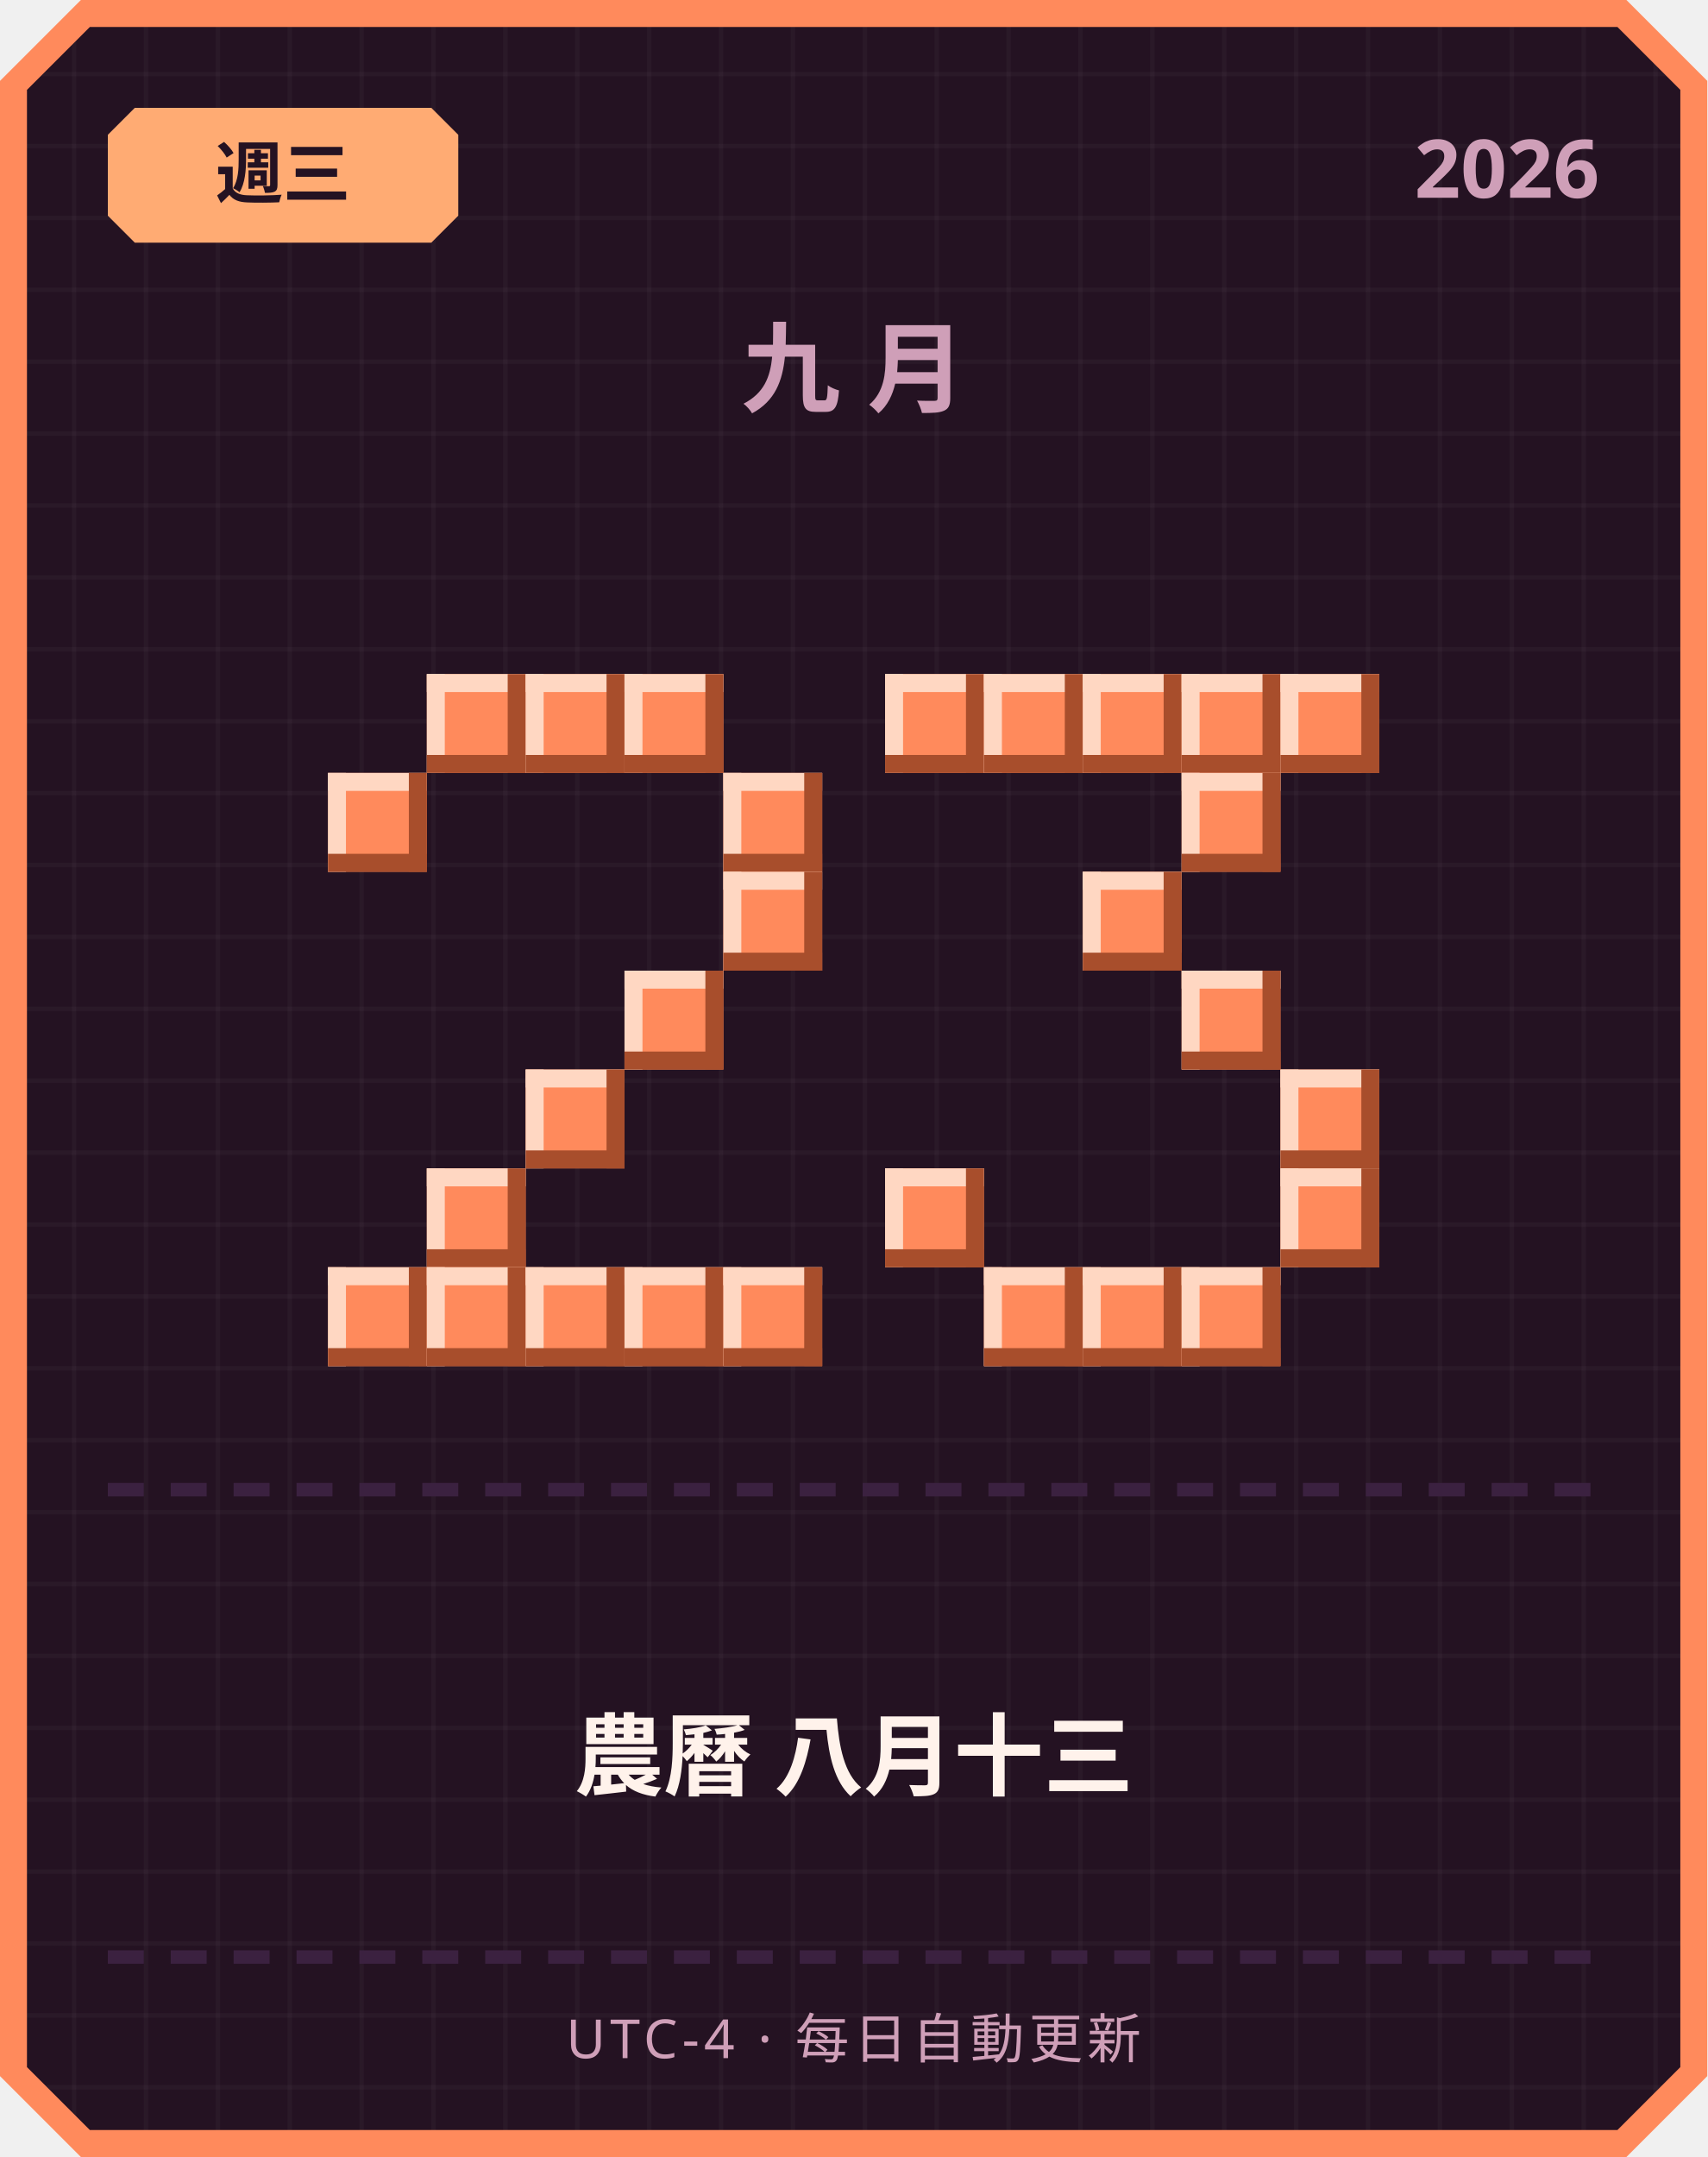
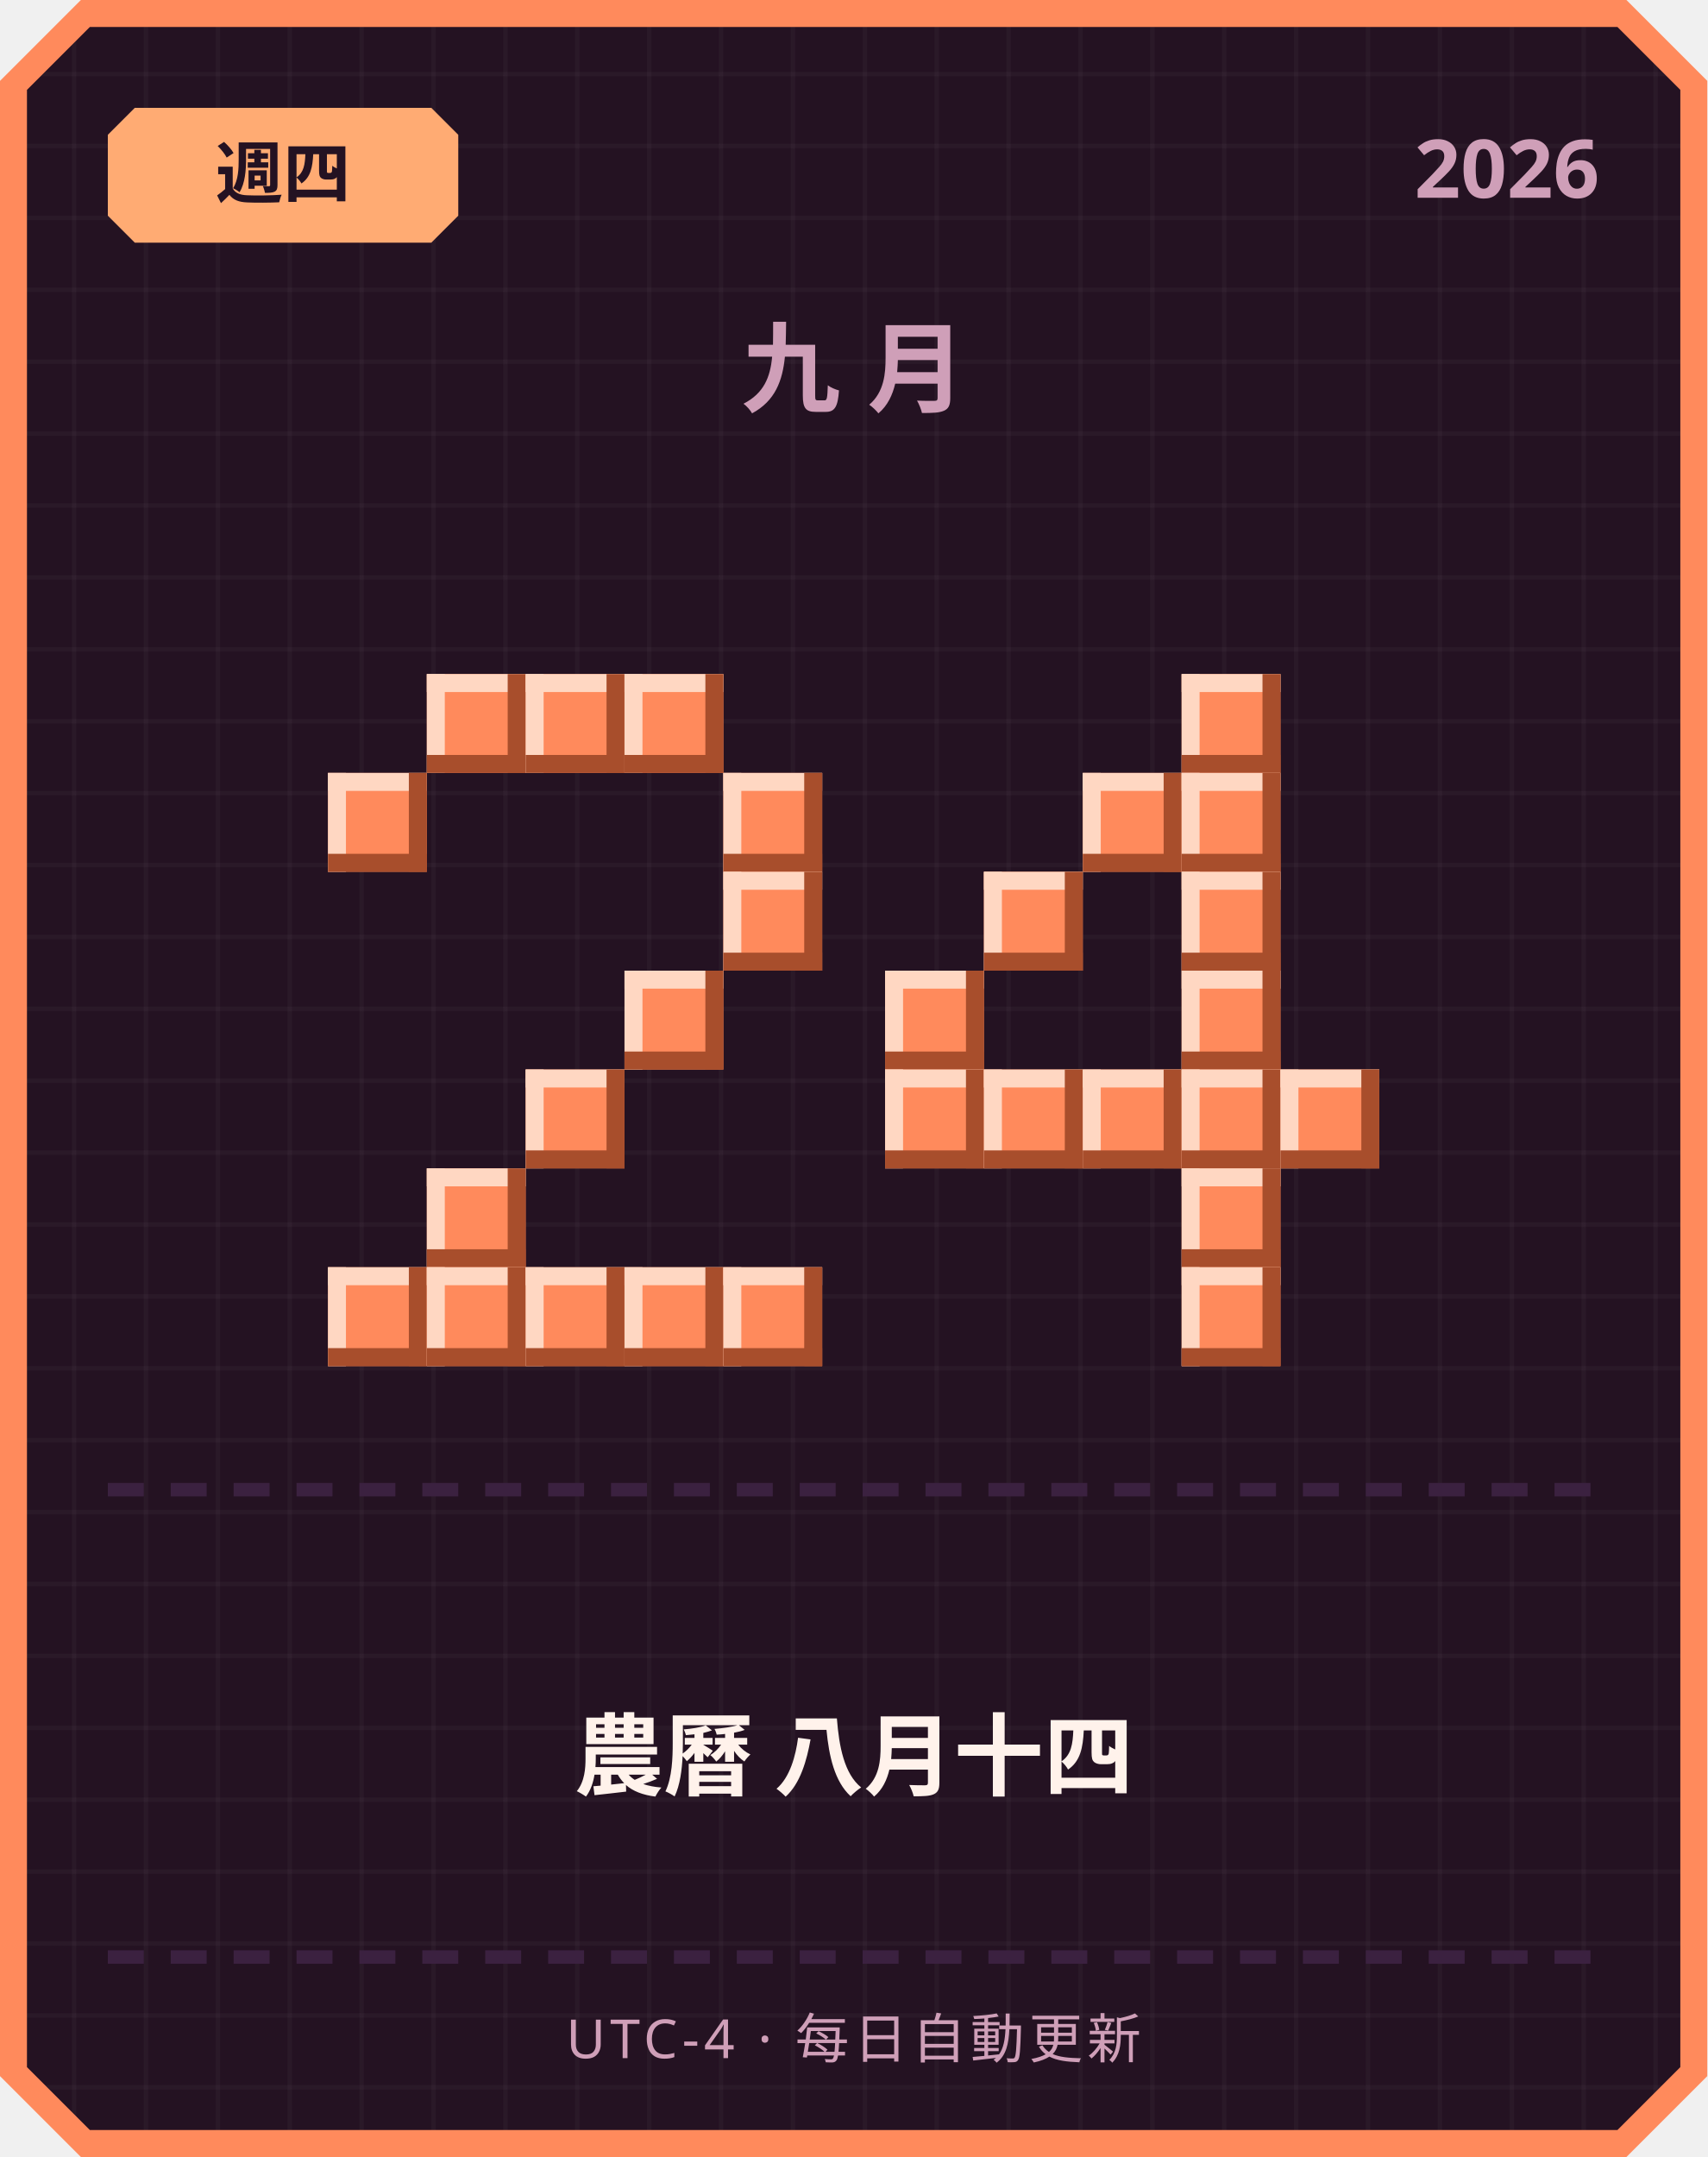
<svg xmlns="http://www.w3.org/2000/svg" width="380" height="480" viewBox="0 0 380 480">
  <defs>
    <pattern id="grid" width="16" height="16" patternUnits="userSpaceOnUse">
      <rect width="16" height="16" fill="#241222" />
      <rect width="1" height="16" fill="#ffffff" opacity="0.03" />
      <rect width="16" height="1" fill="#ffffff" opacity="0.03" />
    </pattern>
  </defs>
  <path d="M 18,0 L 362,0 L 380,18 L 380,462 L 362,480 L 18,480 L 0,462 L 0,18 Z" fill="#ff8a5c" />
  <path d="M 20,6 L 360,6 L 374,20 L 374,460 L 360,474 L 20,474 L 6,460 L 6,20 Z" fill="url(#grid)" />
  <path d="M 30,24 L 96,24 L 102,30 L 102,48 L 96,54 L 30,54 L 24,48 L 24,30 Z" fill="#ffab73" />
-   <text x="63" y="44" text-anchor="middle" font-family="'Segoe UI', sans-serif" font-size="15" font-weight="700" fill="#241222">週三</text>
+   <text x="63" y="44" text-anchor="middle" font-family="'Segoe UI', sans-serif" font-size="15" font-weight="700" fill="#241222">週四</text>
  <text x="356" y="44" text-anchor="end" font-family="'Segoe UI', sans-serif" font-size="18" font-weight="700" fill="#cf9fb8">2026</text>
  <text x="190" y="90" text-anchor="middle" font-family="'Segoe UI', sans-serif" font-size="22" font-weight="700" letter-spacing="6" fill="#cf9fb8">九月</text>
  <rect x="95" y="150" width="22" height="22" fill="#ff8a5c" />
  <rect x="95" y="150" width="22" height="4" fill="#ffd7c2" />
  <rect x="95" y="150" width="4" height="22" fill="#ffd7c2" />
  <rect x="95" y="168" width="22" height="4" fill="#a84e2c" />
  <rect x="113" y="150" width="4" height="22" fill="#a84e2c" />
  <rect x="117" y="150" width="22" height="22" fill="#ff8a5c" />
  <rect x="117" y="150" width="22" height="4" fill="#ffd7c2" />
  <rect x="117" y="150" width="4" height="22" fill="#ffd7c2" />
  <rect x="117" y="168" width="22" height="4" fill="#a84e2c" />
  <rect x="135" y="150" width="4" height="22" fill="#a84e2c" />
  <rect x="139" y="150" width="22" height="22" fill="#ff8a5c" />
  <rect x="139" y="150" width="22" height="4" fill="#ffd7c2" />
  <rect x="139" y="150" width="4" height="22" fill="#ffd7c2" />
  <rect x="139" y="168" width="22" height="4" fill="#a84e2c" />
  <rect x="157" y="150" width="4" height="22" fill="#a84e2c" />
  <rect x="73" y="172" width="22" height="22" fill="#ff8a5c" />
  <rect x="73" y="172" width="22" height="4" fill="#ffd7c2" />
  <rect x="73" y="172" width="4" height="22" fill="#ffd7c2" />
  <rect x="73" y="190" width="22" height="4" fill="#a84e2c" />
  <rect x="91" y="172" width="4" height="22" fill="#a84e2c" />
  <rect x="161" y="172" width="22" height="22" fill="#ff8a5c" />
  <rect x="161" y="172" width="22" height="4" fill="#ffd7c2" />
  <rect x="161" y="172" width="4" height="22" fill="#ffd7c2" />
  <rect x="161" y="190" width="22" height="4" fill="#a84e2c" />
  <rect x="179" y="172" width="4" height="22" fill="#a84e2c" />
  <rect x="161" y="194" width="22" height="22" fill="#ff8a5c" />
  <rect x="161" y="194" width="22" height="4" fill="#ffd7c2" />
  <rect x="161" y="194" width="4" height="22" fill="#ffd7c2" />
  <rect x="161" y="212" width="22" height="4" fill="#a84e2c" />
  <rect x="179" y="194" width="4" height="22" fill="#a84e2c" />
  <rect x="139" y="216" width="22" height="22" fill="#ff8a5c" />
  <rect x="139" y="216" width="22" height="4" fill="#ffd7c2" />
  <rect x="139" y="216" width="4" height="22" fill="#ffd7c2" />
  <rect x="139" y="234" width="22" height="4" fill="#a84e2c" />
  <rect x="157" y="216" width="4" height="22" fill="#a84e2c" />
  <rect x="117" y="238" width="22" height="22" fill="#ff8a5c" />
  <rect x="117" y="238" width="22" height="4" fill="#ffd7c2" />
  <rect x="117" y="238" width="4" height="22" fill="#ffd7c2" />
  <rect x="117" y="256" width="22" height="4" fill="#a84e2c" />
  <rect x="135" y="238" width="4" height="22" fill="#a84e2c" />
  <rect x="95" y="260" width="22" height="22" fill="#ff8a5c" />
  <rect x="95" y="260" width="22" height="4" fill="#ffd7c2" />
  <rect x="95" y="260" width="4" height="22" fill="#ffd7c2" />
  <rect x="95" y="278" width="22" height="4" fill="#a84e2c" />
  <rect x="113" y="260" width="4" height="22" fill="#a84e2c" />
  <rect x="73" y="282" width="22" height="22" fill="#ff8a5c" />
  <rect x="73" y="282" width="22" height="4" fill="#ffd7c2" />
  <rect x="73" y="282" width="4" height="22" fill="#ffd7c2" />
  <rect x="73" y="300" width="22" height="4" fill="#a84e2c" />
  <rect x="91" y="282" width="4" height="22" fill="#a84e2c" />
  <rect x="95" y="282" width="22" height="22" fill="#ff8a5c" />
  <rect x="95" y="282" width="22" height="4" fill="#ffd7c2" />
  <rect x="95" y="282" width="4" height="22" fill="#ffd7c2" />
  <rect x="95" y="300" width="22" height="4" fill="#a84e2c" />
  <rect x="113" y="282" width="4" height="22" fill="#a84e2c" />
  <rect x="117" y="282" width="22" height="22" fill="#ff8a5c" />
  <rect x="117" y="282" width="22" height="4" fill="#ffd7c2" />
  <rect x="117" y="282" width="4" height="22" fill="#ffd7c2" />
  <rect x="117" y="300" width="22" height="4" fill="#a84e2c" />
  <rect x="135" y="282" width="4" height="22" fill="#a84e2c" />
  <rect x="139" y="282" width="22" height="22" fill="#ff8a5c" />
  <rect x="139" y="282" width="22" height="4" fill="#ffd7c2" />
  <rect x="139" y="282" width="4" height="22" fill="#ffd7c2" />
  <rect x="139" y="300" width="22" height="4" fill="#a84e2c" />
  <rect x="157" y="282" width="4" height="22" fill="#a84e2c" />
  <rect x="161" y="282" width="22" height="22" fill="#ff8a5c" />
  <rect x="161" y="282" width="22" height="4" fill="#ffd7c2" />
  <rect x="161" y="282" width="4" height="22" fill="#ffd7c2" />
  <rect x="161" y="300" width="22" height="4" fill="#a84e2c" />
  <rect x="179" y="282" width="4" height="22" fill="#a84e2c" />
-   <rect x="197" y="150" width="22" height="22" fill="#ff8a5c" />
-   <rect x="197" y="150" width="22" height="4" fill="#ffd7c2" />
-   <rect x="197" y="150" width="4" height="22" fill="#ffd7c2" />
-   <rect x="197" y="168" width="22" height="4" fill="#a84e2c" />
-   <rect x="215" y="150" width="4" height="22" fill="#a84e2c" />
-   <rect x="219" y="150" width="22" height="22" fill="#ff8a5c" />
-   <rect x="219" y="150" width="22" height="4" fill="#ffd7c2" />
-   <rect x="219" y="150" width="4" height="22" fill="#ffd7c2" />
-   <rect x="219" y="168" width="22" height="4" fill="#a84e2c" />
-   <rect x="237" y="150" width="4" height="22" fill="#a84e2c" />
-   <rect x="241" y="150" width="22" height="22" fill="#ff8a5c" />
-   <rect x="241" y="150" width="22" height="4" fill="#ffd7c2" />
-   <rect x="241" y="150" width="4" height="22" fill="#ffd7c2" />
-   <rect x="241" y="168" width="22" height="4" fill="#a84e2c" />
-   <rect x="259" y="150" width="4" height="22" fill="#a84e2c" />
  <rect x="263" y="150" width="22" height="22" fill="#ff8a5c" />
  <rect x="263" y="150" width="22" height="4" fill="#ffd7c2" />
  <rect x="263" y="150" width="4" height="22" fill="#ffd7c2" />
  <rect x="263" y="168" width="22" height="4" fill="#a84e2c" />
  <rect x="281" y="150" width="4" height="22" fill="#a84e2c" />
-   <rect x="285" y="150" width="22" height="22" fill="#ff8a5c" />
-   <rect x="285" y="150" width="22" height="4" fill="#ffd7c2" />
-   <rect x="285" y="150" width="4" height="22" fill="#ffd7c2" />
-   <rect x="285" y="168" width="22" height="4" fill="#a84e2c" />
-   <rect x="303" y="150" width="4" height="22" fill="#a84e2c" />
+   <rect x="241" y="172" width="22" height="22" fill="#ff8a5c" />
+   <rect x="241" y="172" width="22" height="4" fill="#ffd7c2" />
+   <rect x="241" y="172" width="4" height="22" fill="#ffd7c2" />
+   <rect x="241" y="190" width="22" height="4" fill="#a84e2c" />
+   <rect x="259" y="172" width="4" height="22" fill="#a84e2c" />
  <rect x="263" y="172" width="22" height="22" fill="#ff8a5c" />
  <rect x="263" y="172" width="22" height="4" fill="#ffd7c2" />
  <rect x="263" y="172" width="4" height="22" fill="#ffd7c2" />
  <rect x="263" y="190" width="22" height="4" fill="#a84e2c" />
  <rect x="281" y="172" width="4" height="22" fill="#a84e2c" />
-   <rect x="241" y="194" width="22" height="22" fill="#ff8a5c" />
-   <rect x="241" y="194" width="22" height="4" fill="#ffd7c2" />
-   <rect x="241" y="194" width="4" height="22" fill="#ffd7c2" />
-   <rect x="241" y="212" width="22" height="4" fill="#a84e2c" />
-   <rect x="259" y="194" width="4" height="22" fill="#a84e2c" />
+   <rect x="219" y="194" width="22" height="22" fill="#ff8a5c" />
+   <rect x="219" y="194" width="22" height="4" fill="#ffd7c2" />
+   <rect x="219" y="194" width="4" height="22" fill="#ffd7c2" />
+   <rect x="219" y="212" width="22" height="4" fill="#a84e2c" />
+   <rect x="237" y="194" width="4" height="22" fill="#a84e2c" />
+   <rect x="263" y="194" width="22" height="22" fill="#ff8a5c" />
+   <rect x="263" y="194" width="22" height="4" fill="#ffd7c2" />
+   <rect x="263" y="194" width="4" height="22" fill="#ffd7c2" />
+   <rect x="263" y="212" width="22" height="4" fill="#a84e2c" />
+   <rect x="281" y="194" width="4" height="22" fill="#a84e2c" />
+   <rect x="197" y="216" width="22" height="22" fill="#ff8a5c" />
+   <rect x="197" y="216" width="22" height="4" fill="#ffd7c2" />
+   <rect x="197" y="216" width="4" height="22" fill="#ffd7c2" />
+   <rect x="197" y="234" width="22" height="4" fill="#a84e2c" />
+   <rect x="215" y="216" width="4" height="22" fill="#a84e2c" />
  <rect x="263" y="216" width="22" height="22" fill="#ff8a5c" />
  <rect x="263" y="216" width="22" height="4" fill="#ffd7c2" />
  <rect x="263" y="216" width="4" height="22" fill="#ffd7c2" />
  <rect x="263" y="234" width="22" height="4" fill="#a84e2c" />
  <rect x="281" y="216" width="4" height="22" fill="#a84e2c" />
+   <rect x="197" y="238" width="22" height="22" fill="#ff8a5c" />
+   <rect x="197" y="238" width="22" height="4" fill="#ffd7c2" />
+   <rect x="197" y="238" width="4" height="22" fill="#ffd7c2" />
+   <rect x="197" y="256" width="22" height="4" fill="#a84e2c" />
+   <rect x="215" y="238" width="4" height="22" fill="#a84e2c" />
+   <rect x="219" y="238" width="22" height="22" fill="#ff8a5c" />
+   <rect x="219" y="238" width="22" height="4" fill="#ffd7c2" />
+   <rect x="219" y="238" width="4" height="22" fill="#ffd7c2" />
+   <rect x="219" y="256" width="22" height="4" fill="#a84e2c" />
+   <rect x="237" y="238" width="4" height="22" fill="#a84e2c" />
+   <rect x="241" y="238" width="22" height="22" fill="#ff8a5c" />
+   <rect x="241" y="238" width="22" height="4" fill="#ffd7c2" />
+   <rect x="241" y="238" width="4" height="22" fill="#ffd7c2" />
+   <rect x="241" y="256" width="22" height="4" fill="#a84e2c" />
+   <rect x="259" y="238" width="4" height="22" fill="#a84e2c" />
+   <rect x="263" y="238" width="22" height="22" fill="#ff8a5c" />
+   <rect x="263" y="238" width="22" height="4" fill="#ffd7c2" />
+   <rect x="263" y="238" width="4" height="22" fill="#ffd7c2" />
+   <rect x="263" y="256" width="22" height="4" fill="#a84e2c" />
+   <rect x="281" y="238" width="4" height="22" fill="#a84e2c" />
  <rect x="285" y="238" width="22" height="22" fill="#ff8a5c" />
  <rect x="285" y="238" width="22" height="4" fill="#ffd7c2" />
  <rect x="285" y="238" width="4" height="22" fill="#ffd7c2" />
  <rect x="285" y="256" width="22" height="4" fill="#a84e2c" />
  <rect x="303" y="238" width="4" height="22" fill="#a84e2c" />
-   <rect x="197" y="260" width="22" height="22" fill="#ff8a5c" />
-   <rect x="197" y="260" width="22" height="4" fill="#ffd7c2" />
-   <rect x="197" y="260" width="4" height="22" fill="#ffd7c2" />
-   <rect x="197" y="278" width="22" height="4" fill="#a84e2c" />
-   <rect x="215" y="260" width="4" height="22" fill="#a84e2c" />
-   <rect x="285" y="260" width="22" height="22" fill="#ff8a5c" />
-   <rect x="285" y="260" width="22" height="4" fill="#ffd7c2" />
-   <rect x="285" y="260" width="4" height="22" fill="#ffd7c2" />
-   <rect x="285" y="278" width="22" height="4" fill="#a84e2c" />
-   <rect x="303" y="260" width="4" height="22" fill="#a84e2c" />
-   <rect x="219" y="282" width="22" height="22" fill="#ff8a5c" />
-   <rect x="219" y="282" width="22" height="4" fill="#ffd7c2" />
-   <rect x="219" y="282" width="4" height="22" fill="#ffd7c2" />
-   <rect x="219" y="300" width="22" height="4" fill="#a84e2c" />
-   <rect x="237" y="282" width="4" height="22" fill="#a84e2c" />
-   <rect x="241" y="282" width="22" height="22" fill="#ff8a5c" />
-   <rect x="241" y="282" width="22" height="4" fill="#ffd7c2" />
-   <rect x="241" y="282" width="4" height="22" fill="#ffd7c2" />
-   <rect x="241" y="300" width="22" height="4" fill="#a84e2c" />
-   <rect x="259" y="282" width="4" height="22" fill="#a84e2c" />
+   <rect x="263" y="260" width="22" height="22" fill="#ff8a5c" />
+   <rect x="263" y="260" width="22" height="4" fill="#ffd7c2" />
+   <rect x="263" y="260" width="4" height="22" fill="#ffd7c2" />
+   <rect x="263" y="278" width="22" height="4" fill="#a84e2c" />
+   <rect x="281" y="260" width="4" height="22" fill="#a84e2c" />
  <rect x="263" y="282" width="22" height="22" fill="#ff8a5c" />
  <rect x="263" y="282" width="22" height="4" fill="#ffd7c2" />
  <rect x="263" y="282" width="4" height="22" fill="#ffd7c2" />
  <rect x="263" y="300" width="22" height="4" fill="#a84e2c" />
  <rect x="281" y="282" width="4" height="22" fill="#a84e2c" />
  <rect x="24" y="330" width="8" height="3" fill="#3b2140" />
  <rect x="38" y="330" width="8" height="3" fill="#3b2140" />
  <rect x="52" y="330" width="8" height="3" fill="#3b2140" />
  <rect x="66" y="330" width="8" height="3" fill="#3b2140" />
  <rect x="80" y="330" width="8" height="3" fill="#3b2140" />
  <rect x="94" y="330" width="8" height="3" fill="#3b2140" />
  <rect x="108" y="330" width="8" height="3" fill="#3b2140" />
  <rect x="122" y="330" width="8" height="3" fill="#3b2140" />
  <rect x="136" y="330" width="8" height="3" fill="#3b2140" />
  <rect x="150" y="330" width="8" height="3" fill="#3b2140" />
  <rect x="164" y="330" width="8" height="3" fill="#3b2140" />
  <rect x="178" y="330" width="8" height="3" fill="#3b2140" />
  <rect x="192" y="330" width="8" height="3" fill="#3b2140" />
  <rect x="206" y="330" width="8" height="3" fill="#3b2140" />
  <rect x="220" y="330" width="8" height="3" fill="#3b2140" />
  <rect x="234" y="330" width="8" height="3" fill="#3b2140" />
  <rect x="248" y="330" width="8" height="3" fill="#3b2140" />
  <rect x="262" y="330" width="8" height="3" fill="#3b2140" />
  <rect x="276" y="330" width="8" height="3" fill="#3b2140" />
  <rect x="290" y="330" width="8" height="3" fill="#3b2140" />
  <rect x="304" y="330" width="8" height="3" fill="#3b2140" />
  <rect x="318" y="330" width="8" height="3" fill="#3b2140" />
  <rect x="332" y="330" width="8" height="3" fill="#3b2140" />
  <rect x="346" y="330" width="8" height="3" fill="#3b2140" />
-   <text x="190" y="398" text-anchor="middle" font-family="'Segoe UI', 'Microsoft JhengHei', sans-serif" font-size="20" font-weight="700" fill="#fff2eb">農曆 八月十三</text>
+   <text x="190" y="398" text-anchor="middle" font-family="'Segoe UI', 'Microsoft JhengHei', sans-serif" font-size="20" font-weight="700" fill="#fff2eb">農曆 八月十四</text>
  <rect x="24" y="434" width="8" height="3" fill="#3b2140" />
  <rect x="38" y="434" width="8" height="3" fill="#3b2140" />
  <rect x="52" y="434" width="8" height="3" fill="#3b2140" />
  <rect x="66" y="434" width="8" height="3" fill="#3b2140" />
  <rect x="80" y="434" width="8" height="3" fill="#3b2140" />
  <rect x="94" y="434" width="8" height="3" fill="#3b2140" />
  <rect x="108" y="434" width="8" height="3" fill="#3b2140" />
  <rect x="122" y="434" width="8" height="3" fill="#3b2140" />
  <rect x="136" y="434" width="8" height="3" fill="#3b2140" />
  <rect x="150" y="434" width="8" height="3" fill="#3b2140" />
  <rect x="164" y="434" width="8" height="3" fill="#3b2140" />
  <rect x="178" y="434" width="8" height="3" fill="#3b2140" />
  <rect x="192" y="434" width="8" height="3" fill="#3b2140" />
  <rect x="206" y="434" width="8" height="3" fill="#3b2140" />
  <rect x="220" y="434" width="8" height="3" fill="#3b2140" />
  <rect x="234" y="434" width="8" height="3" fill="#3b2140" />
  <rect x="248" y="434" width="8" height="3" fill="#3b2140" />
  <rect x="262" y="434" width="8" height="3" fill="#3b2140" />
  <rect x="276" y="434" width="8" height="3" fill="#3b2140" />
  <rect x="290" y="434" width="8" height="3" fill="#3b2140" />
  <rect x="304" y="434" width="8" height="3" fill="#3b2140" />
  <rect x="318" y="434" width="8" height="3" fill="#3b2140" />
  <rect x="332" y="434" width="8" height="3" fill="#3b2140" />
  <rect x="346" y="434" width="8" height="3" fill="#3b2140" />
  <text x="190" y="458" text-anchor="middle" font-family="'Segoe UI', sans-serif" font-size="12" letter-spacing="1" fill="#cf9fb8">UTC-4 · 每日自動更新</text>
</svg>
